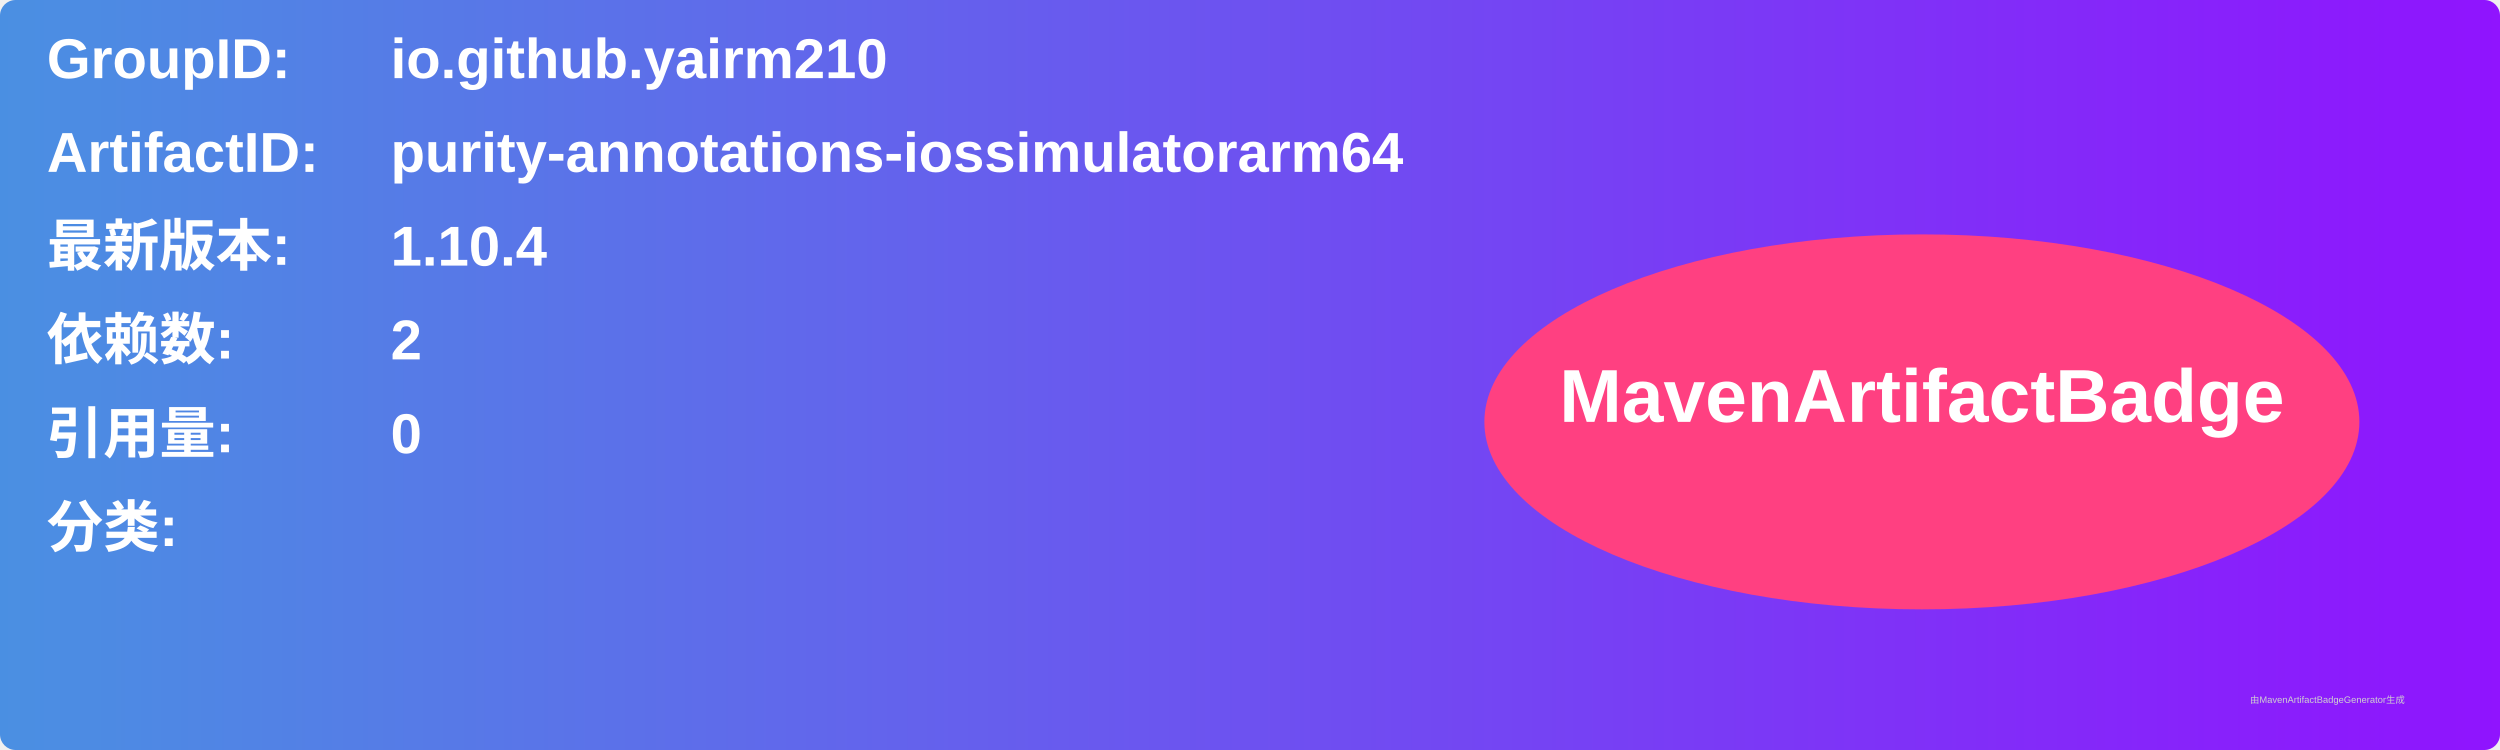
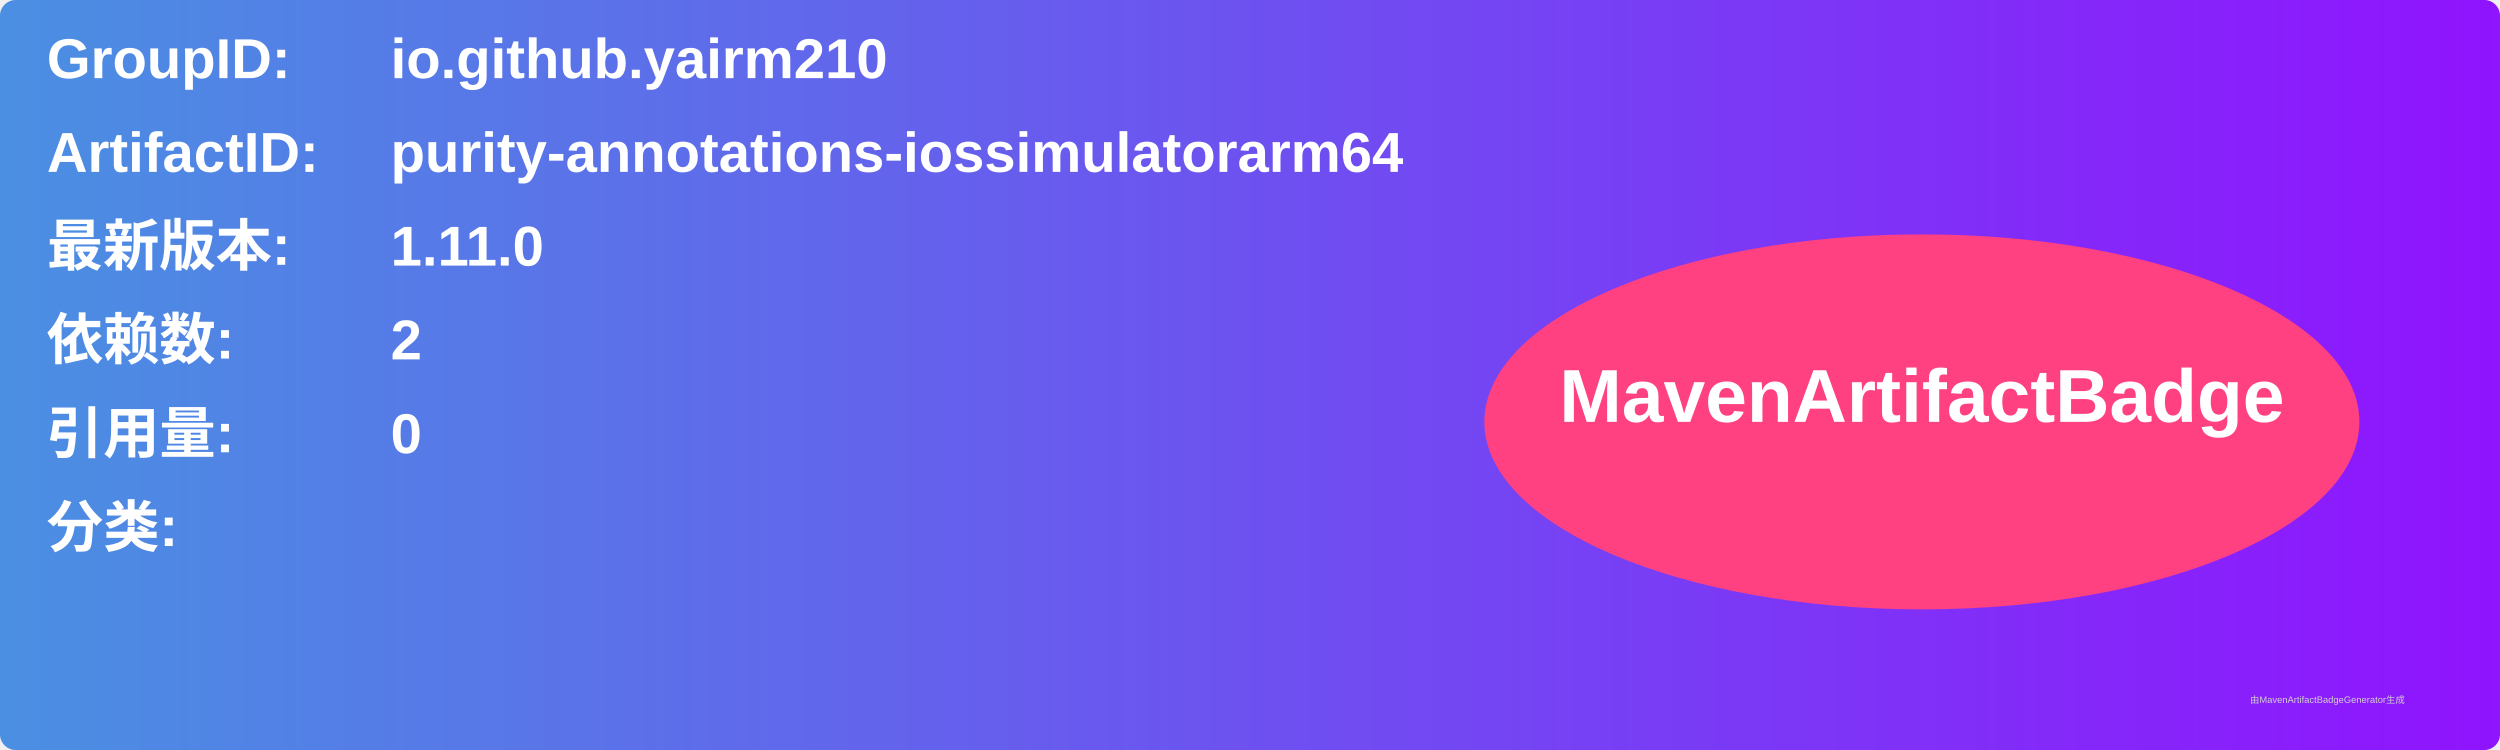
<svg xmlns="http://www.w3.org/2000/svg" width="800" height="240" viewBox="0 0 800 240">
  <linearGradient id="grad" x1="0%" y1="0%" x2="100%" y2="0%">
    <stop offset="0%" stop-color="#4a90e2" />
    <stop offset="100%" stop-color="#9013fe" />
  </linearGradient>
  <rect width="100%" height="100%" rx="5" ry="5" fill="url(#grad)" />
  <g transform="translate(15, 15)">
    <text x="0" y="10" font-family="Arial" font-size="18" fill="white" font-weight="bold" width="260">GroupID:</text>
    <text x="110" y="10" font-family="Arial" font-size="18" fill="white" font-weight="bold" width="460">io.github.yairm210</text>
    <text x="0" y="40" font-family="Arial" font-size="18" fill="white" font-weight="bold" width="260">ArtifactID:</text>
    <text x="110" y="40" font-family="Arial" font-size="18" fill="white" font-weight="bold" width="460">purity-annotations-iossimulatorarm64</text>
    <text x="0" y="70" font-family="Arial" font-size="18" fill="white" font-weight="bold">最新版本:</text>
    <text x="110" y="70" font-family="Arial" font-size="18" fill="white" font-weight="bold">
-       <tspan font-weight="bold">1.10.4</tspan>
+       <tspan font-weight="bold">1.11.0</tspan>
    </text>
    <text x="0" y="100" font-family="Arial" font-size="18" fill="white" font-weight="bold">依赖数: </text>
    <text x="110" y="100" font-family="Arial" font-size="18" fill="white">
      <tspan font-weight="bold">2</tspan>
    </text>
    <text x="0" y="130" font-family="Arial" font-size="18" fill="white" font-weight="bold">引用量: </text>
    <text x="110" y="130" font-family="Arial" font-size="18" fill="white">
      <tspan font-weight="bold">0</tspan>
    </text>
    <text x="0" y="160" font-family="Arial" font-size="18" fill="white" font-weight="bold">分类:</text>
    <text x="10" y="190" font-family="Arial" font-size="10" fill="white">
      <tspan font-weight="bold" />
    </text>
    <ellipse cx="600" cy="120" rx="140" ry="60" fill="#ff4081" />
    <text x="600" y="120" text-anchor="middle" font-family="Arial" font-size="24" fill="white" font-weight="bold">MavenArtifactBadge</text>
  </g>
  <text x="720" y="225" font-family="Arial" font-size="3" fill="#d0d0d0">由MavenArtifactBadgeGenerator生成</text>
</svg>
